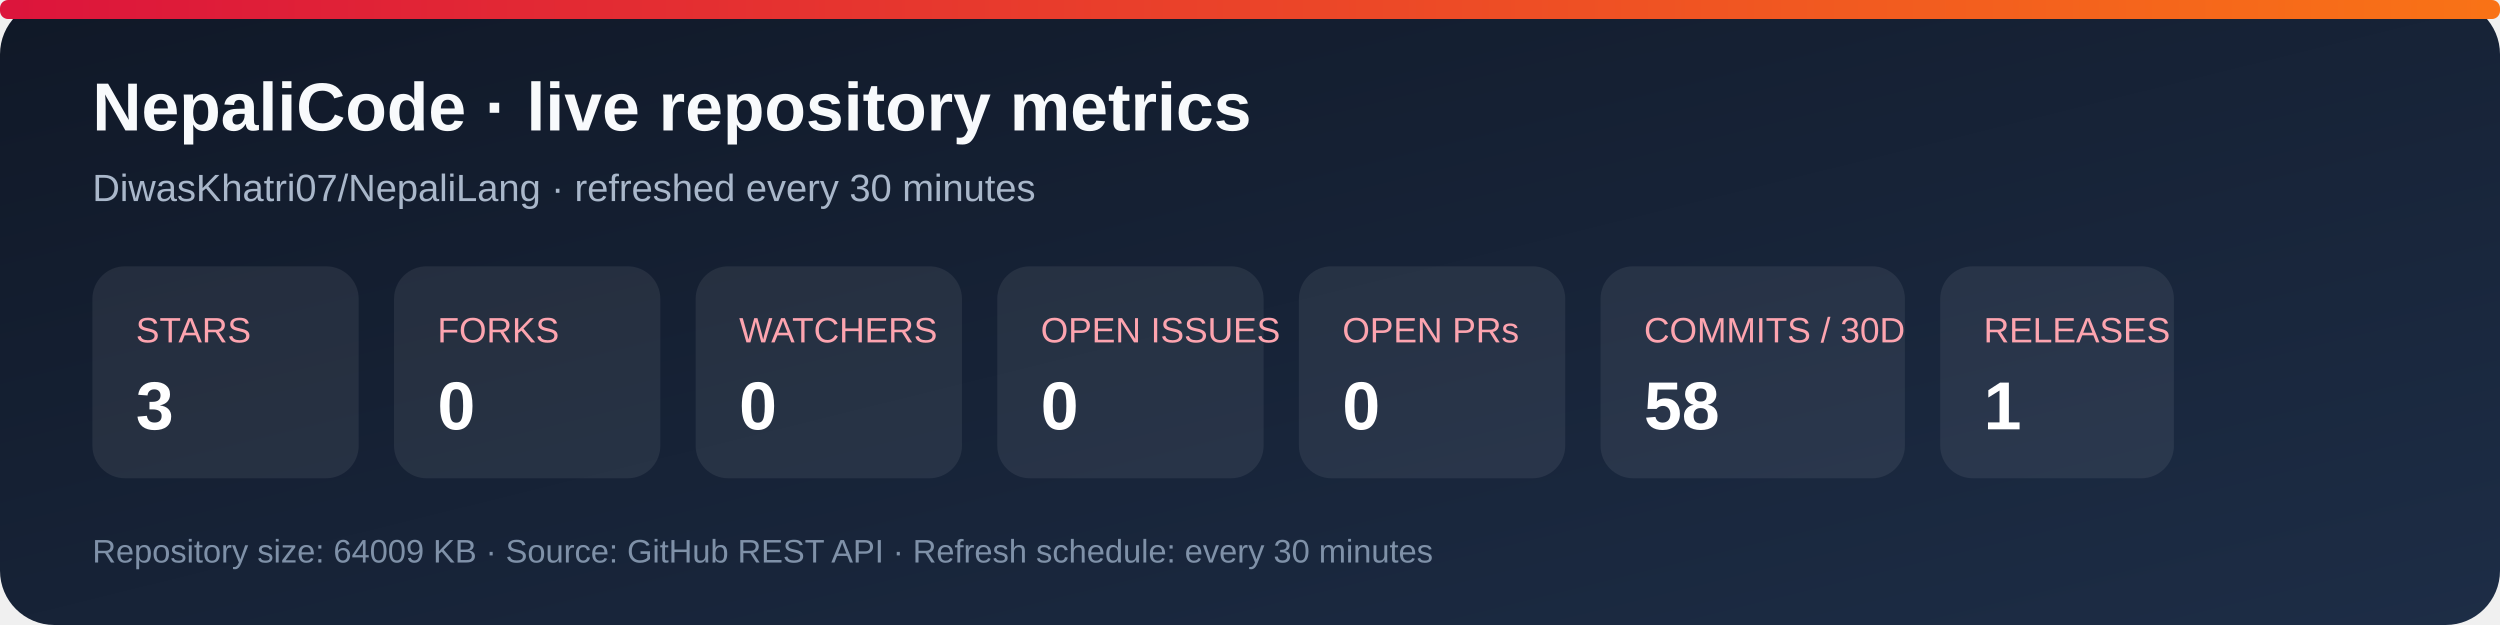
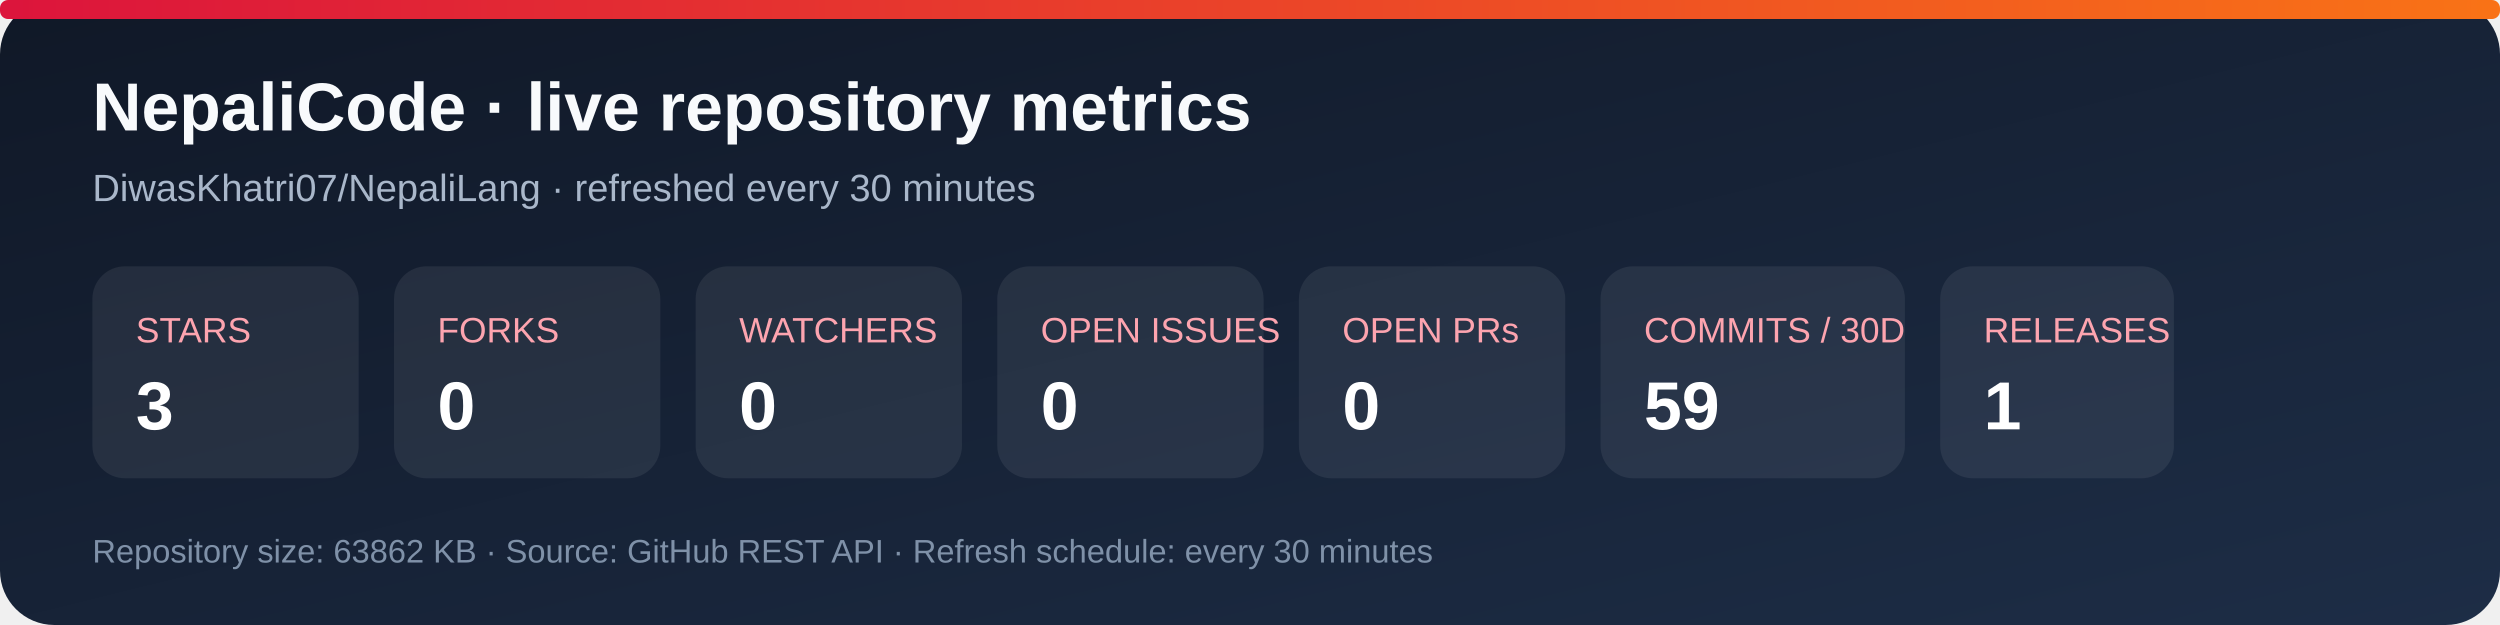
<svg xmlns="http://www.w3.org/2000/svg" width="920" height="230" viewBox="0 0 920 230" role="img" aria-labelledby="title desc">
  <defs>
    <linearGradient id="bg" x1="0" y1="0" x2="1" y2="1">
      <stop stop-color="#101827" />
      <stop offset="1" stop-color="#1d2d46" />
    </linearGradient>
    <linearGradient id="accent" x1="0" y1="0" x2="1" y2="0">
      <stop stop-color="#dc143c" />
      <stop offset="1" stop-color="#f97316" />
    </linearGradient>
  </defs>
  <rect width="920" height="230" rx="20" fill="url(#bg)" />
  <rect x="0" y="0" width="920" height="7" rx="3" fill="url(#accent)" />
  <text x="34" y="48" fill="#f8fafc" font-family="Arial, sans-serif" font-size="25" font-weight="700">NepaliCode · live repository metrics</text>
  <text x="34" y="74" fill="#a9b7ca" font-family="Arial, sans-serif" font-size="14">DiwasKhatri07/NepaliLang · refreshed every 30 minutes</text>
  <g font-family="Arial, sans-serif">
    <rect x="34" y="98" width="98" height="78" rx="12" fill="#ffffff12" />
    <text x="50" y="126" fill="#fda4af" font-size="13">STARS</text>
    <text x="50" y="158" fill="#fff" font-size="25" font-weight="700">3</text>
    <rect x="145" y="98" width="98" height="78" rx="12" fill="#ffffff12" />
    <text x="161" y="126" fill="#fda4af" font-size="13">FORKS</text>
    <text x="161" y="158" fill="#fff" font-size="25" font-weight="700">0</text>
    <rect x="256" y="98" width="98" height="78" rx="12" fill="#ffffff12" />
    <text x="272" y="126" fill="#fda4af" font-size="13">WATCHERS</text>
    <text x="272" y="158" fill="#fff" font-size="25" font-weight="700">0</text>
    <rect x="367" y="98" width="98" height="78" rx="12" fill="#ffffff12" />
    <text x="383" y="126" fill="#fda4af" font-size="13">OPEN ISSUES</text>
    <text x="383" y="158" fill="#fff" font-size="25" font-weight="700">0</text>
    <rect x="478" y="98" width="98" height="78" rx="12" fill="#ffffff12" />
    <text x="494" y="126" fill="#fda4af" font-size="13">OPEN PRs</text>
    <text x="494" y="158" fill="#fff" font-size="25" font-weight="700">0</text>
    <rect x="589" y="98" width="112" height="78" rx="12" fill="#ffffff12" />
    <text x="605" y="126" fill="#fda4af" font-size="13">COMMITS / 30D</text>
-     <text x="605" y="158" fill="#fff" font-size="25" font-weight="700">58</text>
+     <text x="605" y="158" fill="#fff" font-size="25" font-weight="700">59</text>
    <rect x="714" y="98" width="86" height="78" rx="12" fill="#ffffff12" />
    <text x="730" y="126" fill="#fda4af" font-size="13">RELEASES</text>
    <text x="730" y="158" fill="#fff" font-size="25" font-weight="700">1</text>
  </g>
-   <text x="34" y="207" fill="#7f91a8" font-family="Arial, sans-serif" font-size="12">Repository size: 64009 KB · Source: GitHub REST API · Refresh schedule: every 30 minutes</text>
+   <text x="34" y="207" fill="#7f91a8" font-family="Arial, sans-serif" font-size="12">Repository size: 63862 KB · Source: GitHub REST API · Refresh schedule: every 30 minutes</text>
</svg>
